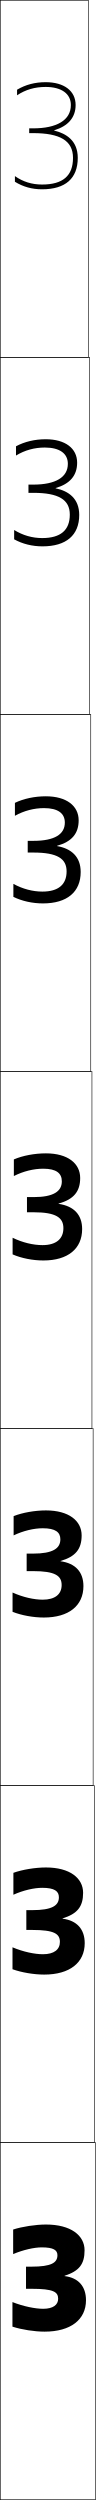
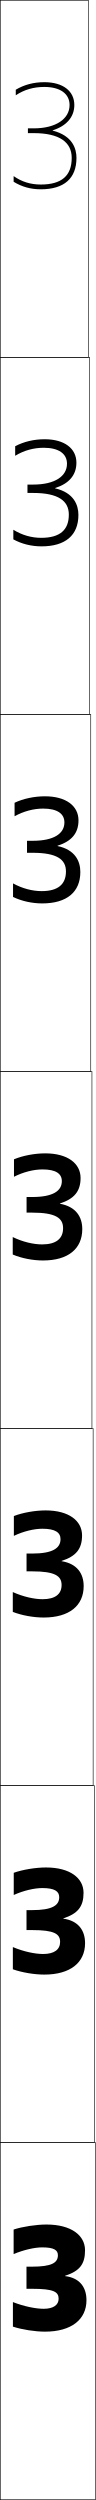
<svg xmlns="http://www.w3.org/2000/svg" width="40.25" height="1050.25" viewBox="0 0 40.25 1050.25" overflow="visible" enable-background="new 0 0 40.25 1050.25" xml:space="preserve">
  <g id="レイヤー1">
    <g>
      <rect x="0.125" y="0.125" fill="none" stroke="#000000" stroke-width="0.25" width="37" height="150" />
      <rect x="0.125" y="150.125" fill="none" stroke="#000000" stroke-width="0.25" width="37.5" height="150" />
      <rect x="0.125" y="300.125" fill="none" stroke="#000000" stroke-width="0.25" width="38" height="150" />
      <rect x="0.125" y="450.125" fill="none" stroke="#000000" stroke-width="0.25" width="38.5" height="150" />
      <rect x="0.125" y="600.125" fill="none" stroke="#000000" stroke-width="0.25" width="39" height="150" />
      <rect x="0.125" y="750.125" fill="none" stroke="#000000" stroke-width="0.25" width="39.5" height="150" />
      <rect x="0.125" y="900.125" fill="none" stroke="#000000" stroke-width="0.25" width="40" height="150" />
    </g>
    <g>
-       <path d="M5.525,936.624c3.779-1.229,9.479-2.1,13.8-2.1      c10.392,0,16.201,4.557,16.201,10.8c0,5.905-2.297,8.746-8.4,10.739v0.121      c5.808,0.689,9,4.345,9,10.14c0,8.139-6.415,13.2-17.4,13.2      c-4.208,0-9.619-0.84-13.5-2.101v-10.32c4.653,1.831,9.631,2.82,12.9,2.82      c4.189,0,6.3-1.672,6.3-4.2c0-2.903-1.976-4.199-11.186-4.199h-2.314      v-9.301h2.314c8.326,0,10.886-1.65,10.886-4.8      c0-2.137-1.62-3.3-6.6-3.3c-3.177,0-7.788,1.039-12,2.82V936.624z" />
-       <path d="M18.561,829.524c-4.289,0-9.491-0.871-13.312-2.251V818.062      c4.495,1.899,9.316,2.911,12.788,2.911c4.696,0,7.125-1.981,7.125-5.176      c0-3.393-2.326-5.023-11.614-5.023h-2.486v-8.326h2.486      c8.329,0,11.194-1.911,11.194-5.399c0-2.555-1.83-3.975-7.005-3.975      c-3.456,0-7.982,1.05-12.112,2.906v-9.206c3.756-1.354,9.235-2.25,13.688-2.25      c9.978,0,15.6,4.436,15.6,10.649c0,5.817-2.423,8.827-8.625,10.739v0.121      c6.042,0.777,9.3,4.448,9.3,10.29      C35.586,824.509,29.311,829.524,18.561,829.524z" />
-       <path d="M18.397,679.524c-4.37,0-9.362-0.902-13.125-2.4v-8.102      c4.336,1.968,9.001,3.002,12.675,3.002c5.203,0,7.95-2.292,7.95-6.15      c0-3.883-2.676-5.85-12.043-5.85h-2.657v-7.351h2.657      c8.333,0,11.503-2.172,11.503-6c0-2.972-2.04-4.65-7.41-4.65      c-3.735,0-8.176,1.062-12.225,2.993v-8.093c3.734-1.479,8.992-2.399,13.575-2.399      c9.564,0,15,4.314,15,10.5c0,5.729-2.549,8.907-8.85,10.739v0.121      c6.275,0.865,9.6,4.552,9.6,10.439      C35.047,674.556,28.913,679.524,18.397,679.524z" />
-       <path d="M18.233,529.524c-4.451,0-9.234-0.934-12.938-2.551v-6.992      c4.178,2.037,8.687,3.093,12.562,3.093c5.709,0,8.775-2.602,8.775-7.125      c0-4.372-3.026-6.675-12.472-6.675h-2.828v-6.375h2.828      c8.336,0,11.812-2.433,11.812-6.6c0-3.39-2.25-5.325-7.815-5.325      c-4.014,0-8.37,1.074-12.337,3.079v-6.979      c3.711-1.605,8.748-2.55,13.462-2.55c9.151,0,14.4,4.194,14.4,10.35      c0,5.643-2.675,8.988-9.075,10.74v0.121c6.51,0.954,9.9,4.656,9.9,10.59      C34.508,524.603,28.514,529.524,18.233,529.524z" />
-       <path d="M33.895,366.324c0,8.397-5.725,13.2-15.85,13.2      c-4.376,0-8.812-0.97-12.425-2.755v-5.456c3.913,2.15,8.163,3.244,12.174,3.244      c6.722,0,10.184-2.956,10.184-8.483c0-5.337-3.849-7.917-13.915-7.917h-2.419      v-4.917h2.419c8.875,0,13.174-2.76,13.174-7.667      c0-3.846-2.821-6.084-8.743-6.084c-4.18,0-8.393,1.093-12.225,3.223v-5.435      c3.668-1.776,8.338-2.754,12.975-2.754c8.691,0,13.8,4.022,13.8,10.101      c0,5.51-2.848,8.946-9.051,10.694v0.121      C29.996,356.485,33.895,359.933,33.895,366.324z" />
-       <path d="M33.282,216.324c0,8.516-5.457,13.2-15.426,13.2      c-4.301,0-8.391-1.006-11.912-2.958v-3.92      c3.648,2.265,7.639,3.395,11.787,3.395c7.735,0,11.592-3.31,11.592-9.841      c0-6.303-4.672-9.158-15.357-9.158H11.957v-3.458h2.01      c9.416,0,14.537-3.087,14.537-8.733c0-4.303-3.392-6.842-9.672-6.842      c-4.345,0-8.416,1.112-12.112,3.366v-3.892      c3.625-1.947,7.928-2.958,12.487-2.958c8.231,0,13.2,3.85,13.2,9.85      c0,5.377-3.02,8.905-9.026,10.648v0.121      C28.876,206.283,33.282,209.475,33.282,216.324z" />
-       <path d="M22.768,54.847c4.988,1.233,9.901,4.17,9.901,11.477      c0,8.635-5.188,13.2-15,13.2c-4.227,0-7.969-1.042-11.4-3.162v-2.384      c3.383,2.379,7.114,3.546,11.4,3.546c8.748,0,13-3.664,13-11.2      c0-7.268-5.495-10.4-16.8-10.4h-1.6v-2h1.6      c9.956,0,15.9-3.414,15.9-9.8c0-4.759-3.963-7.6-10.6-7.6      c-4.511,0-8.438,1.131-12,3.51v-2.348c3.583-2.118,7.519-3.162,12-3.162      c7.772,0,12.6,3.678,12.6,9.6c0,5.244-3.192,8.864-9.001,10.603V54.847z" />
+       <path d="M5.725,936.626c3.779-1.229,9.48-2.102,13.801-2.102      c10.391,0,16.199,4.559,16.199,10.801c0,5.905-2.295,8.746-8.399,10.74v0.12      c5.808,0.69,9,4.345,9,10.14c0,8.139-6.415,13.2-17.4,13.2      c-4.208,0-9.618-0.839-13.5-2.101v-10.32c4.653,1.831,9.632,2.82,12.9,2.82      c4.189,0,6.3-1.672,6.3-4.199c0-2.904-1.976-4.201-11.186-4.201H11.125v-9.299      h2.314c8.326,0,10.886-1.651,10.886-4.801c0-2.137-1.62-3.3-6.601-3.3      c-3.177,0-7.788,1.04-12,2.82V936.626z" />
+       <path d="M5.399,817.964c4.495,1.899,9.317,2.91,12.713,2.91      c4.759,0,7.137-1.92,7.137-5.074c0-3.361-2.366-4.976-11.788-4.976h-2.325V802.438      h2.325c8.474,0,11.413-1.955,11.413-5.426c0-2.464-1.913-3.837-7.101-3.837      c-3.344,0-7.869,1.051-12,2.906v-9.323c3.754-1.339,9.235-2.233,13.576-2.233      c10.063,0,15.749,4.448,15.749,10.65c0,5.805-2.433,8.759-8.486,10.726v0.121      c6.145,0.873,9.125,4.772,9.125,10.304c0,8.2-6.262,13.2-17.1,13.2      c-4.21,0-9.412-0.864-13.238-2.233V817.964z" />
+       <path d="M5.375,668.823c4.336,1.969,9.002,3.001,12.525,3.001      c5.329,0,7.975-2.169,7.975-5.949c0-3.819-2.756-5.75-12.389-5.75h-2.336v-7.475      h2.336c8.622,0,11.939-2.259,11.939-6.051c0-2.792-2.206-4.375-7.601-4.375      c-3.51,0-7.951,1.062-12,2.993v-8.327c3.73-1.45,8.99-2.366,13.351-2.366      c9.736,0,15.299,4.339,15.299,10.501c0,5.703-2.571,8.771-8.574,10.711v0.12      c6.482,1.058,9.249,5.201,9.249,10.469c0,8.263-6.107,13.2-16.8,13.2      c-4.213,0-9.206-0.89-12.975-2.366V668.823z" />
+       <path d="M5.35,519.683c4.178,2.037,8.688,3.092,12.338,3.092      c5.898,0,8.812-2.418,8.812-6.824c0-4.277-3.146-6.525-12.991-6.525h-2.347v-6.562      h2.347c8.77,0,12.467-2.562,12.467-6.675c0-3.12-2.499-4.913-8.101-4.913      c-3.678,0-8.032,1.074-12,3.079v-7.33c3.705-1.562,8.744-2.499,13.125-2.499      c9.409,0,14.85,4.229,14.85,10.351c0,5.603-2.71,8.783-8.661,10.696v0.121      c6.819,1.241,9.374,5.629,9.374,10.633c0,8.324-5.954,13.2-16.5,13.2      c-4.215,0-9-0.915-12.713-2.499V519.683z" />
+       <path d="M5.474,371.115c3.913,2.151,8.164,3.243,12.025,3.243      c6.849,0,10.208-2.833,10.208-8.282c0-5.041-3.797-7.817-13.994-7.817h-2.365      v-5.042h2.365c9.015,0,13.344-3.069,13.344-7.717      c0-3.666-2.987-5.809-8.934-5.809c-3.956,0-8.167,1.093-12,3.223v-5.669      c3.664-1.747,8.336-2.72,12.75-2.72c8.863,0,14.1,4.045,14.1,10.1      c0,5.434-2.94,8.804-8.806,10.672v0.121c7.381,1.548,9.582,6.343,9.582,10.908      c0,8.427-5.698,13.199-16,13.199c-4.218,0-8.656-0.957-12.275-2.72V371.115z" />
+       <path d="M5.6,222.547c3.648,2.265,7.639,3.394,11.713,3.394      c7.798,0,11.604-3.248,11.604-9.741c0-5.803-4.447-9.108-14.997-9.108h-2.382      v-3.521h2.382c9.261,0,14.222-3.576,14.222-8.758      c0-4.212-3.474-6.705-9.767-6.705c-4.234,0-8.303,1.112-12,3.366v-4.009      c3.623-1.932,7.928-2.94,12.375-2.94c8.317,0,13.35,3.861,13.35,9.85      c0,5.265-3.17,8.824-8.951,10.648v0.12      c7.942,1.854,9.789,7.057,9.789,11.182c0,8.531-5.443,13.2-15.5,13.2      c-4.223,0-8.312-1-11.838-2.941V222.547z" />
+       <path d="M22.128,54.869C30.632,57.03,32.125,62.639,32.125,66.325      c0,8.635-5.188,13.199-15,13.199c-4.227,0-7.969-1.042-11.4-3.162v-2.383      c3.384,2.379,7.115,3.545,11.4,3.545c8.748,0,13-3.663,13-11.199      c0-6.566-5.098-10.4-16-10.4h-2.4v-2H14.125c9.507,0,15.1-4.083,15.1-9.8      c0-4.759-3.962-7.6-10.6-7.6c-4.512,0-8.438,1.131-12,3.51v-2.348      c3.582-2.118,7.52-3.162,12-3.162c7.771,0,12.6,3.678,12.6,9.6      c0,5.097-3.4,8.845-9.097,10.624V54.869z" />
    </g>
  </g>
</svg>
